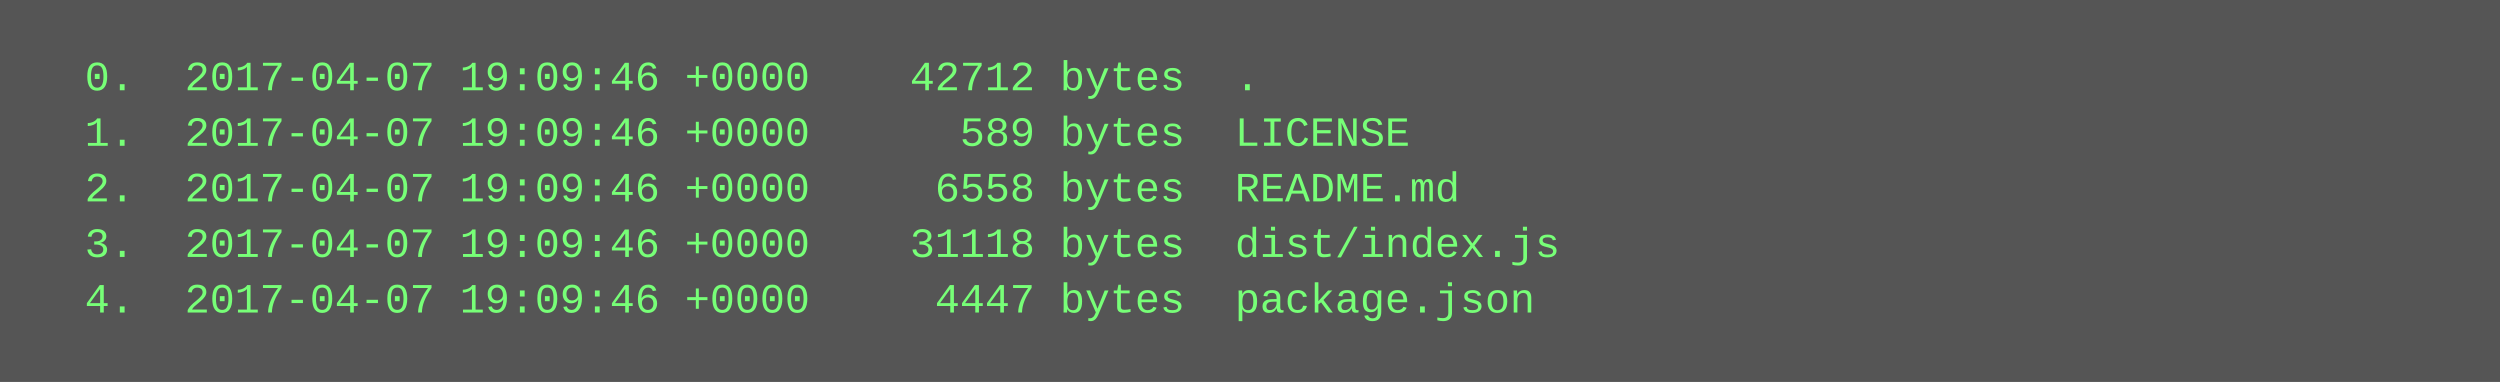
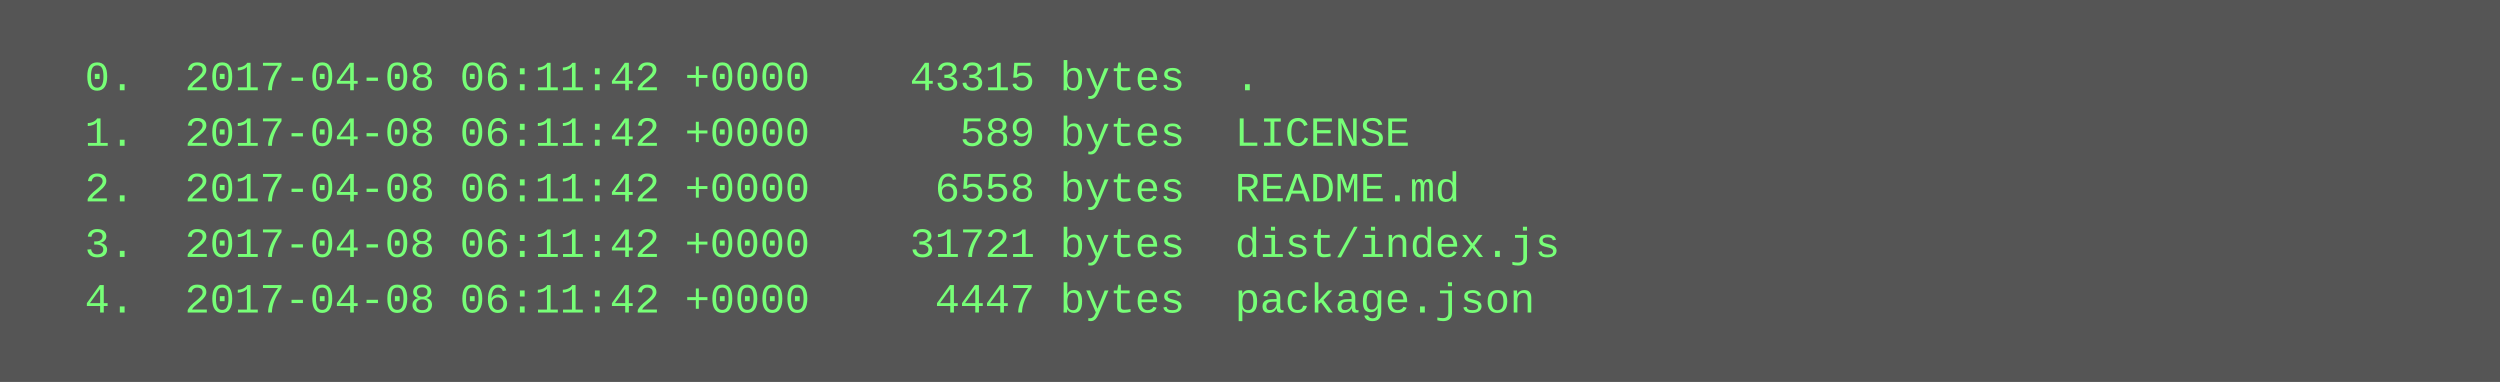
<svg xmlns="http://www.w3.org/2000/svg" height="110" width="720">
  <rect height="110" fill="#555" width="720" />
  <text fill="#7f7" font-family="Courier New" font-size="12" xml:space="preserve">
-     <tspan x="10" y="26">  0.  2017-04-07 19:09:46 +0000    42712 bytes  .</tspan>
-     <tspan x="10" y="42">  1.  2017-04-07 19:09:46 +0000      589 bytes  LICENSE</tspan>
-     <tspan x="10" y="58">  2.  2017-04-07 19:09:46 +0000     6558 bytes  README.md</tspan>
-     <tspan x="10" y="74">  3.  2017-04-07 19:09:46 +0000    31118 bytes  dist/index.js</tspan>
-     <tspan x="10" y="90">  4.  2017-04-07 19:09:46 +0000     4447 bytes  package.json</tspan>
+     <tspan x="10" y="26">  0.  2017-04-08 06:11:42 +0000    43315 bytes  .</tspan>
+     <tspan x="10" y="42">  1.  2017-04-08 06:11:42 +0000      589 bytes  LICENSE</tspan>
+     <tspan x="10" y="58">  2.  2017-04-08 06:11:42 +0000     6558 bytes  README.md</tspan>
+     <tspan x="10" y="74">  3.  2017-04-08 06:11:42 +0000    31721 bytes  dist/index.js</tspan>
+     <tspan x="10" y="90">  4.  2017-04-08 06:11:42 +0000     4447 bytes  package.json</tspan>
  </text>
</svg>
